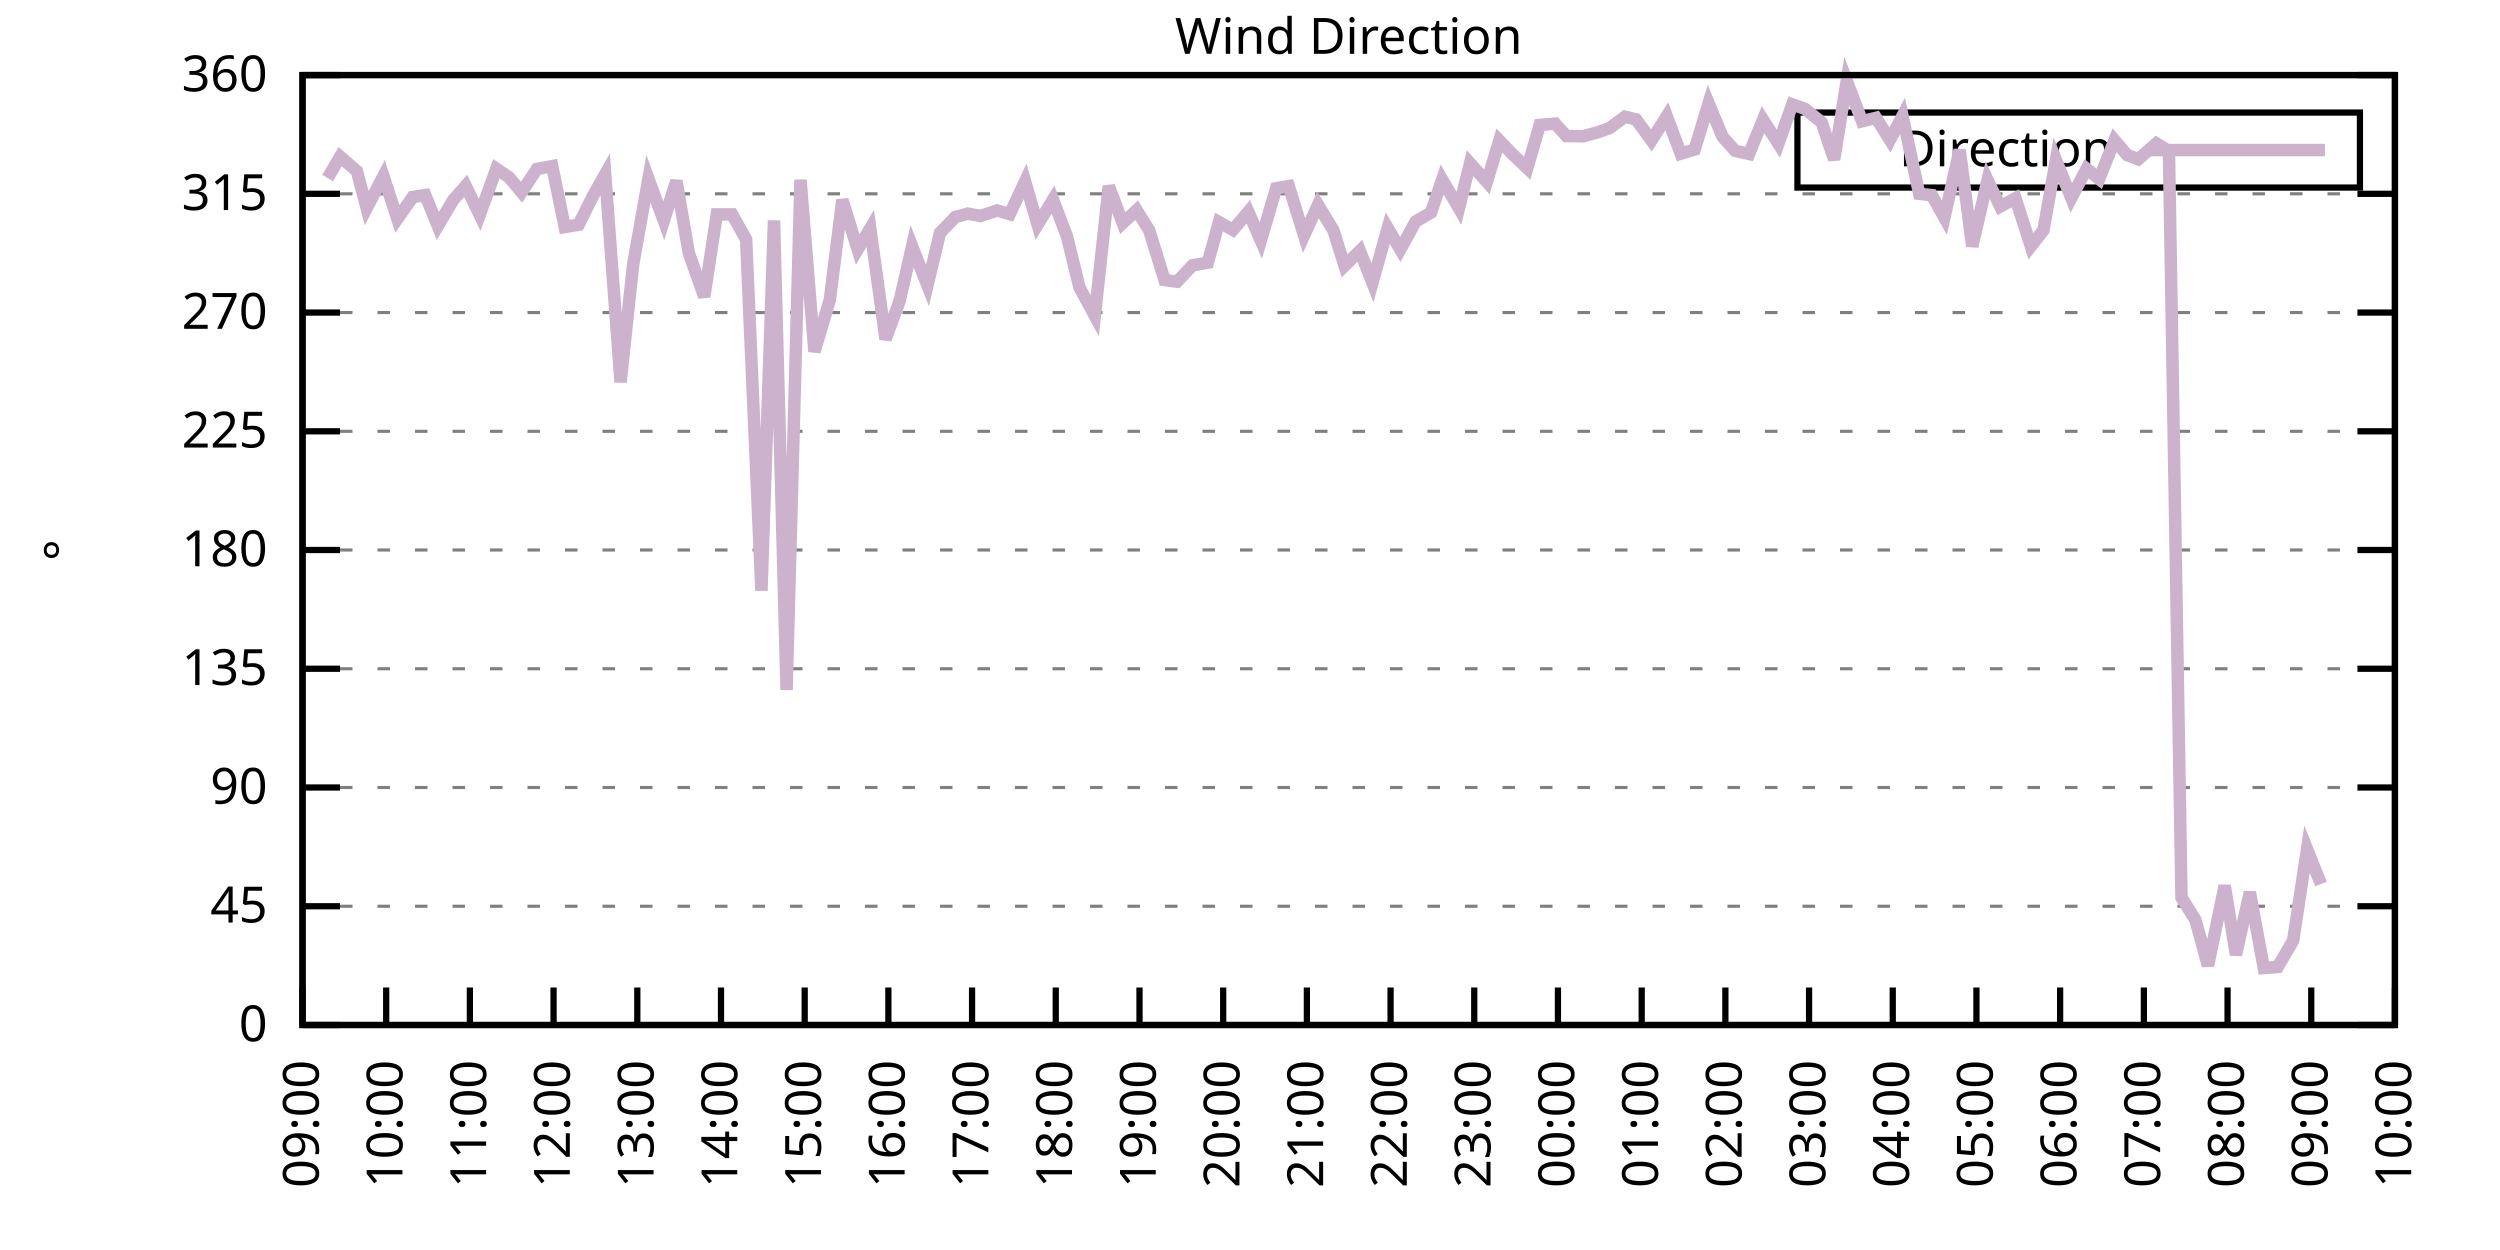
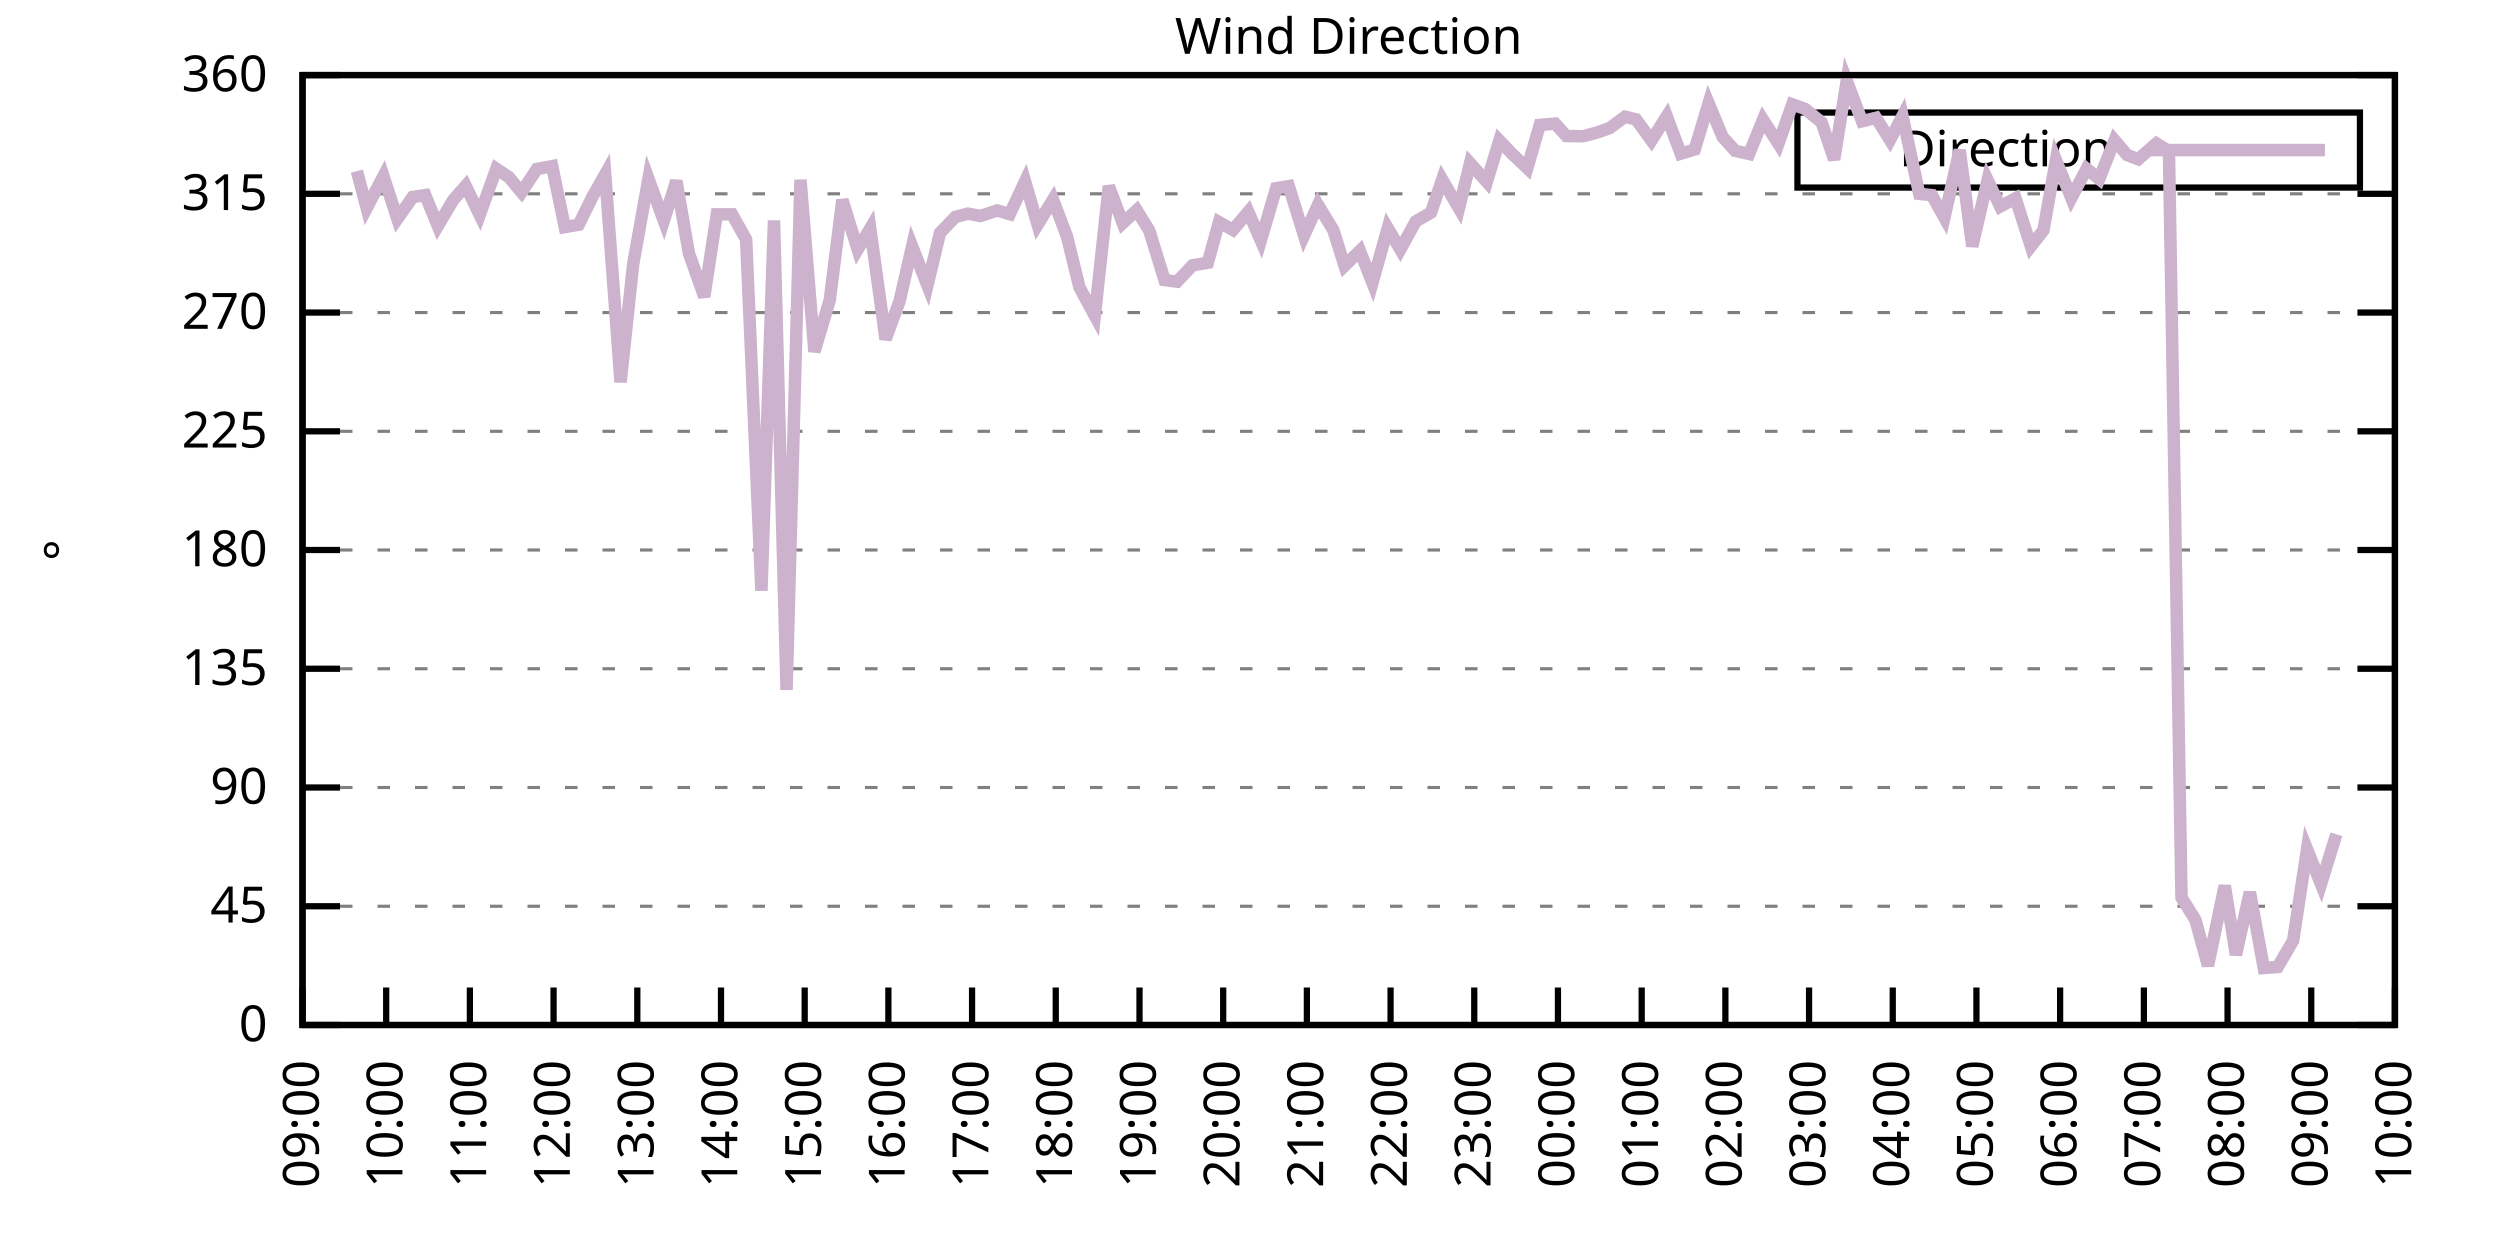
<svg xmlns="http://www.w3.org/2000/svg" xmlns:xlink="http://www.w3.org/1999/xlink" width="400" height="200" viewBox="0 0 400 200">
  <g id="gnuplot_canvas">
    <rect x="0" y="0" width="400" height="200" fill="none" />
    <defs>
      <circle id="gpDot" r="0.5" stroke-width="0.5" stroke="currentColor" />
      <path id="gpPt0" stroke-width="0.333" stroke="currentColor" d="M-1,0 h2 M0,-1 v2" />
      <path id="gpPt1" stroke-width="0.333" stroke="currentColor" d="M-1,-1 L1,1 M1,-1 L-1,1" />
      <path id="gpPt2" stroke-width="0.333" stroke="currentColor" d="M-1,0 L1,0 M0,-1 L0,1 M-1,-1 L1,1 M-1,1 L1,-1" />
      <rect id="gpPt3" stroke-width="0.333" stroke="currentColor" x="-1" y="-1" width="2" height="2" />
      <rect id="gpPt4" stroke-width="0.333" stroke="currentColor" fill="currentColor" x="-1" y="-1" width="2" height="2" />
      <circle id="gpPt5" stroke-width="0.333" stroke="currentColor" cx="0" cy="0" r="1" />
      <use xlink:href="#gpPt5" id="gpPt6" fill="currentColor" stroke="none" />
      <path id="gpPt7" stroke-width="0.333" stroke="currentColor" d="M0,-1.33 L-1.33,0.67 L1.33,0.67 z" />
      <use xlink:href="#gpPt7" id="gpPt8" fill="currentColor" stroke="none" />
      <use xlink:href="#gpPt7" id="gpPt9" stroke="currentColor" transform="rotate(180)" />
      <use xlink:href="#gpPt9" id="gpPt10" fill="currentColor" stroke="none" />
      <use xlink:href="#gpPt3" id="gpPt11" stroke="currentColor" transform="rotate(45)" />
      <use xlink:href="#gpPt11" id="gpPt12" fill="currentColor" stroke="none" />
      <path id="gpPt13" stroke-width="0.333" stroke="currentColor" d="M0,1.330 L1.265,0.411 L0.782,-1.067 L-0.782,-1.076 L-1.265,0.411 z" />
      <use xlink:href="#gpPt13" id="gpPt14" fill="currentColor" stroke="none" />
      <filter id="textbox" filterUnits="objectBoundingBox" x="0" y="0" height="1" width="1">
        <feFlood flood-color="white" flood-opacity="1" result="bgnd" />
        <feComposite in="SourceGraphic" in2="bgnd" operator="atop" />
      </filter>
      <filter id="greybox" filterUnits="objectBoundingBox" x="0" y="0" height="1" width="1">
        <feFlood flood-color="lightgrey" flood-opacity="1" result="grey" />
        <feComposite in="SourceGraphic" in2="grey" operator="atop" />
      </filter>
    </defs>
    <g fill="none" color="white" stroke="currentColor" stroke-width="1.00" stroke-linecap="butt" stroke-linejoin="miter">
</g>
    <g fill="none" color="black" stroke="currentColor" stroke-width="1.00" stroke-linecap="butt" stroke-linejoin="miter">
      <g stroke="none" shape-rendering="crispEdges">
        <polygon fill="rgb(255, 255, 255)" points="48.40,164.00 383.18,164.00 383.18,12.02 48.40,12.02 " />
      </g>
    </g>
    <g fill="none" color="black" stroke="currentColor" stroke-width="1.00" stroke-linecap="butt" stroke-linejoin="miter">
</g>
    <g fill="none" color="black" stroke="black" stroke-width="0.50" stroke-linecap="butt" stroke-linejoin="miter">
</g>
    <g fill="none" color="gray" stroke="currentColor" stroke-width="0.50" stroke-linecap="butt" stroke-linejoin="miter">
      <path stroke="gray" stroke-dasharray="2,4" class="gridline" d="M48.40,164.00 L383.19,164.00  " />
    </g>
    <g fill="none" color="gray" stroke="gray" stroke-width="1.00" stroke-linecap="butt" stroke-linejoin="miter">
</g>
    <g fill="none" color="black" stroke="currentColor" stroke-width="1.00" stroke-linecap="butt" stroke-linejoin="miter">
      <path stroke="black" d="M48.40,164.00 L54.40,164.00 M383.19,164.00 L377.19,164.00  " />
      <g transform="translate(42.80,166.60)" stroke="none" fill="black" font-family="Sans" font-size="8.00" text-anchor="end">
        <text>
          <tspan font-family="Sans"> 0</tspan>
        </text>
      </g>
    </g>
    <g fill="none" color="black" stroke="currentColor" stroke-width="1.00" stroke-linecap="butt" stroke-linejoin="miter">
</g>
    <g fill="none" color="black" stroke="black" stroke-width="0.50" stroke-linecap="butt" stroke-linejoin="miter">
</g>
    <g fill="none" color="gray" stroke="currentColor" stroke-width="0.50" stroke-linecap="butt" stroke-linejoin="miter">
      <path stroke="gray" stroke-dasharray="2,4" class="gridline" d="M48.40,145.00 L383.19,145.00  " />
    </g>
    <g fill="none" color="gray" stroke="gray" stroke-width="1.00" stroke-linecap="butt" stroke-linejoin="miter">
</g>
    <g fill="none" color="black" stroke="currentColor" stroke-width="1.00" stroke-linecap="butt" stroke-linejoin="miter">
      <path stroke="black" d="M48.40,145.00 L54.40,145.00 M383.19,145.00 L377.19,145.00  " />
      <g transform="translate(42.80,147.60)" stroke="none" fill="black" font-family="Sans" font-size="8.00" text-anchor="end">
        <text>
          <tspan font-family="Sans"> 45</tspan>
        </text>
      </g>
    </g>
    <g fill="none" color="black" stroke="currentColor" stroke-width="1.00" stroke-linecap="butt" stroke-linejoin="miter">
</g>
    <g fill="none" color="black" stroke="black" stroke-width="0.50" stroke-linecap="butt" stroke-linejoin="miter">
</g>
    <g fill="none" color="gray" stroke="currentColor" stroke-width="0.50" stroke-linecap="butt" stroke-linejoin="miter">
      <path stroke="gray" stroke-dasharray="2,4" class="gridline" d="M48.40,126.00 L383.19,126.00  " />
    </g>
    <g fill="none" color="gray" stroke="gray" stroke-width="1.00" stroke-linecap="butt" stroke-linejoin="miter">
</g>
    <g fill="none" color="black" stroke="currentColor" stroke-width="1.00" stroke-linecap="butt" stroke-linejoin="miter">
      <path stroke="black" d="M48.40,126.00 L54.40,126.00 M383.19,126.00 L377.19,126.00  " />
      <g transform="translate(42.80,128.60)" stroke="none" fill="black" font-family="Sans" font-size="8.00" text-anchor="end">
        <text>
          <tspan font-family="Sans"> 90</tspan>
        </text>
      </g>
    </g>
    <g fill="none" color="black" stroke="currentColor" stroke-width="1.00" stroke-linecap="butt" stroke-linejoin="miter">
</g>
    <g fill="none" color="black" stroke="black" stroke-width="0.50" stroke-linecap="butt" stroke-linejoin="miter">
</g>
    <g fill="none" color="gray" stroke="currentColor" stroke-width="0.50" stroke-linecap="butt" stroke-linejoin="miter">
      <path stroke="gray" stroke-dasharray="2,4" class="gridline" d="M48.40,107.00 L383.19,107.00  " />
    </g>
    <g fill="none" color="gray" stroke="gray" stroke-width="1.00" stroke-linecap="butt" stroke-linejoin="miter">
</g>
    <g fill="none" color="black" stroke="currentColor" stroke-width="1.00" stroke-linecap="butt" stroke-linejoin="miter">
      <path stroke="black" d="M48.40,107.00 L54.40,107.00 M383.19,107.00 L377.19,107.00  " />
      <g transform="translate(42.80,109.60)" stroke="none" fill="black" font-family="Sans" font-size="8.00" text-anchor="end">
        <text>
          <tspan font-family="Sans"> 135</tspan>
        </text>
      </g>
    </g>
    <g fill="none" color="black" stroke="currentColor" stroke-width="1.00" stroke-linecap="butt" stroke-linejoin="miter">
</g>
    <g fill="none" color="black" stroke="black" stroke-width="0.50" stroke-linecap="butt" stroke-linejoin="miter">
</g>
    <g fill="none" color="gray" stroke="currentColor" stroke-width="0.50" stroke-linecap="butt" stroke-linejoin="miter">
      <path stroke="gray" stroke-dasharray="2,4" class="gridline" d="M48.40,88.00 L383.19,88.00  " />
    </g>
    <g fill="none" color="gray" stroke="gray" stroke-width="1.00" stroke-linecap="butt" stroke-linejoin="miter">
</g>
    <g fill="none" color="black" stroke="currentColor" stroke-width="1.00" stroke-linecap="butt" stroke-linejoin="miter">
      <path stroke="black" d="M48.40,88.00 L54.40,88.00 M383.19,88.00 L377.19,88.00  " />
      <g transform="translate(42.80,90.60)" stroke="none" fill="black" font-family="Sans" font-size="8.00" text-anchor="end">
        <text>
          <tspan font-family="Sans"> 180</tspan>
        </text>
      </g>
    </g>
    <g fill="none" color="black" stroke="currentColor" stroke-width="1.00" stroke-linecap="butt" stroke-linejoin="miter">
</g>
    <g fill="none" color="black" stroke="black" stroke-width="0.50" stroke-linecap="butt" stroke-linejoin="miter">
</g>
    <g fill="none" color="gray" stroke="currentColor" stroke-width="0.50" stroke-linecap="butt" stroke-linejoin="miter">
      <path stroke="gray" stroke-dasharray="2,4" class="gridline" d="M48.40,69.01 L383.19,69.01  " />
    </g>
    <g fill="none" color="gray" stroke="gray" stroke-width="1.00" stroke-linecap="butt" stroke-linejoin="miter">
</g>
    <g fill="none" color="black" stroke="currentColor" stroke-width="1.00" stroke-linecap="butt" stroke-linejoin="miter">
      <path stroke="black" d="M48.40,69.01 L54.40,69.01 M383.19,69.01 L377.19,69.01  " />
      <g transform="translate(42.80,71.61)" stroke="none" fill="black" font-family="Sans" font-size="8.00" text-anchor="end">
        <text>
          <tspan font-family="Sans"> 225</tspan>
        </text>
      </g>
    </g>
    <g fill="none" color="black" stroke="currentColor" stroke-width="1.00" stroke-linecap="butt" stroke-linejoin="miter">
</g>
    <g fill="none" color="black" stroke="black" stroke-width="0.50" stroke-linecap="butt" stroke-linejoin="miter">
</g>
    <g fill="none" color="gray" stroke="currentColor" stroke-width="0.50" stroke-linecap="butt" stroke-linejoin="miter">
      <path stroke="gray" stroke-dasharray="2,4" class="gridline" d="M48.40,50.01 L383.19,50.01  " />
    </g>
    <g fill="none" color="gray" stroke="gray" stroke-width="1.00" stroke-linecap="butt" stroke-linejoin="miter">
</g>
    <g fill="none" color="black" stroke="currentColor" stroke-width="1.00" stroke-linecap="butt" stroke-linejoin="miter">
      <path stroke="black" d="M48.40,50.01 L54.40,50.01 M383.19,50.01 L377.19,50.01  " />
      <g transform="translate(42.80,52.61)" stroke="none" fill="black" font-family="Sans" font-size="8.00" text-anchor="end">
        <text>
          <tspan font-family="Sans"> 270</tspan>
        </text>
      </g>
    </g>
    <g fill="none" color="black" stroke="currentColor" stroke-width="1.00" stroke-linecap="butt" stroke-linejoin="miter">
</g>
    <g fill="none" color="black" stroke="black" stroke-width="0.50" stroke-linecap="butt" stroke-linejoin="miter">
</g>
    <g fill="none" color="gray" stroke="currentColor" stroke-width="0.50" stroke-linecap="butt" stroke-linejoin="miter">
      <path stroke="gray" stroke-dasharray="2,4" class="gridline" d="M48.40,31.01 L383.19,31.01  " />
    </g>
    <g fill="none" color="gray" stroke="gray" stroke-width="1.00" stroke-linecap="butt" stroke-linejoin="miter">
</g>
    <g fill="none" color="black" stroke="currentColor" stroke-width="1.00" stroke-linecap="butt" stroke-linejoin="miter">
      <path stroke="black" d="M48.40,31.01 L54.40,31.01 M383.19,31.01 L377.19,31.01  " />
      <g transform="translate(42.80,33.61)" stroke="none" fill="black" font-family="Sans" font-size="8.00" text-anchor="end">
        <text>
          <tspan font-family="Sans"> 315</tspan>
        </text>
      </g>
    </g>
    <g fill="none" color="black" stroke="currentColor" stroke-width="1.00" stroke-linecap="butt" stroke-linejoin="miter">
</g>
    <g fill="none" color="black" stroke="black" stroke-width="0.50" stroke-linecap="butt" stroke-linejoin="miter">
</g>
    <g fill="none" color="gray" stroke="currentColor" stroke-width="0.50" stroke-linecap="butt" stroke-linejoin="miter">
      <path stroke="gray" stroke-dasharray="2,4" class="gridline" d="M48.40,12.01 L383.19,12.01  " />
    </g>
    <g fill="none" color="gray" stroke="gray" stroke-width="1.00" stroke-linecap="butt" stroke-linejoin="miter">
</g>
    <g fill="none" color="black" stroke="currentColor" stroke-width="1.00" stroke-linecap="butt" stroke-linejoin="miter">
      <path stroke="black" d="M48.40,12.01 L54.40,12.01 M383.19,12.01 L377.19,12.01  " />
      <g transform="translate(42.80,14.61)" stroke="none" fill="black" font-family="Sans" font-size="8.00" text-anchor="end">
        <text>
          <tspan font-family="Sans"> 360</tspan>
        </text>
      </g>
    </g>
    <g fill="none" color="black" stroke="currentColor" stroke-width="1.00" stroke-linecap="butt" stroke-linejoin="miter">
      <path stroke="black" d="M48.40,164.00 L48.40,158.00  " />
      <g transform="translate(51.00,169.60) rotate(270.00)" stroke="none" fill="black" font-family="Sans" font-size="8.00" text-anchor="end">
        <text>
          <tspan font-family="Sans">09:00</tspan>
        </text>
      </g>
    </g>
    <g fill="none" color="black" stroke="currentColor" stroke-width="1.00" stroke-linecap="butt" stroke-linejoin="miter">
      <path stroke="black" d="M61.79,164.00 L61.79,158.00  " />
      <g transform="translate(64.39,169.60) rotate(270.00)" stroke="none" fill="black" font-family="Sans" font-size="8.00" text-anchor="end">
        <text>
          <tspan font-family="Sans">10:00</tspan>
        </text>
      </g>
    </g>
    <g fill="none" color="black" stroke="currentColor" stroke-width="1.00" stroke-linecap="butt" stroke-linejoin="miter">
      <path stroke="black" d="M75.18,164.00 L75.18,158.00  " />
      <g transform="translate(77.78,169.60) rotate(270.00)" stroke="none" fill="black" font-family="Sans" font-size="8.00" text-anchor="end">
        <text>
          <tspan font-family="Sans">11:00</tspan>
        </text>
      </g>
    </g>
    <g fill="none" color="black" stroke="currentColor" stroke-width="1.00" stroke-linecap="butt" stroke-linejoin="miter">
      <path stroke="black" d="M88.57,164.00 L88.57,158.00  " />
      <g transform="translate(91.17,169.60) rotate(270.00)" stroke="none" fill="black" font-family="Sans" font-size="8.00" text-anchor="end">
        <text>
          <tspan font-family="Sans">12:00</tspan>
        </text>
      </g>
    </g>
    <g fill="none" color="black" stroke="currentColor" stroke-width="1.00" stroke-linecap="butt" stroke-linejoin="miter">
      <path stroke="black" d="M101.97,164.00 L101.97,158.00  " />
      <g transform="translate(104.57,169.60) rotate(270.00)" stroke="none" fill="black" font-family="Sans" font-size="8.00" text-anchor="end">
        <text>
          <tspan font-family="Sans">13:00</tspan>
        </text>
      </g>
    </g>
    <g fill="none" color="black" stroke="currentColor" stroke-width="1.00" stroke-linecap="butt" stroke-linejoin="miter">
      <path stroke="black" d="M115.36,164.00 L115.36,158.00  " />
      <g transform="translate(117.96,169.60) rotate(270.00)" stroke="none" fill="black" font-family="Sans" font-size="8.00" text-anchor="end">
        <text>
          <tspan font-family="Sans">14:00</tspan>
        </text>
      </g>
    </g>
    <g fill="none" color="black" stroke="currentColor" stroke-width="1.00" stroke-linecap="butt" stroke-linejoin="miter">
      <path stroke="black" d="M128.75,164.00 L128.75,158.00  " />
      <g transform="translate(131.35,169.60) rotate(270.00)" stroke="none" fill="black" font-family="Sans" font-size="8.00" text-anchor="end">
        <text>
          <tspan font-family="Sans">15:00</tspan>
        </text>
      </g>
    </g>
    <g fill="none" color="black" stroke="currentColor" stroke-width="1.00" stroke-linecap="butt" stroke-linejoin="miter">
      <path stroke="black" d="M142.14,164.00 L142.14,158.00  " />
      <g transform="translate(144.74,169.60) rotate(270.00)" stroke="none" fill="black" font-family="Sans" font-size="8.00" text-anchor="end">
        <text>
          <tspan font-family="Sans">16:00</tspan>
        </text>
      </g>
    </g>
    <g fill="none" color="black" stroke="currentColor" stroke-width="1.00" stroke-linecap="butt" stroke-linejoin="miter">
      <path stroke="black" d="M155.53,164.00 L155.53,158.00  " />
      <g transform="translate(158.13,169.60) rotate(270.00)" stroke="none" fill="black" font-family="Sans" font-size="8.00" text-anchor="end">
        <text>
          <tspan font-family="Sans">17:00</tspan>
        </text>
      </g>
    </g>
    <g fill="none" color="black" stroke="currentColor" stroke-width="1.00" stroke-linecap="butt" stroke-linejoin="miter">
      <path stroke="black" d="M168.92,164.00 L168.92,158.00  " />
      <g transform="translate(171.52,169.60) rotate(270.00)" stroke="none" fill="black" font-family="Sans" font-size="8.00" text-anchor="end">
        <text>
          <tspan font-family="Sans">18:00</tspan>
        </text>
      </g>
    </g>
    <g fill="none" color="black" stroke="currentColor" stroke-width="1.00" stroke-linecap="butt" stroke-linejoin="miter">
      <path stroke="black" d="M182.32,164.00 L182.32,158.00  " />
      <g transform="translate(184.92,169.60) rotate(270.00)" stroke="none" fill="black" font-family="Sans" font-size="8.00" text-anchor="end">
        <text>
          <tspan font-family="Sans">19:00</tspan>
        </text>
      </g>
    </g>
    <g fill="none" color="black" stroke="currentColor" stroke-width="1.00" stroke-linecap="butt" stroke-linejoin="miter">
      <path stroke="black" d="M195.71,164.00 L195.71,158.00  " />
      <g transform="translate(198.31,169.60) rotate(270.00)" stroke="none" fill="black" font-family="Sans" font-size="8.00" text-anchor="end">
        <text>
          <tspan font-family="Sans">20:00</tspan>
        </text>
      </g>
    </g>
    <g fill="none" color="black" stroke="currentColor" stroke-width="1.00" stroke-linecap="butt" stroke-linejoin="miter">
      <path stroke="black" d="M209.10,164.00 L209.10,158.00  " />
      <g transform="translate(211.70,169.60) rotate(270.00)" stroke="none" fill="black" font-family="Sans" font-size="8.00" text-anchor="end">
        <text>
          <tspan font-family="Sans">21:00</tspan>
        </text>
      </g>
    </g>
    <g fill="none" color="black" stroke="currentColor" stroke-width="1.00" stroke-linecap="butt" stroke-linejoin="miter">
      <path stroke="black" d="M222.49,164.00 L222.49,158.00  " />
      <g transform="translate(225.09,169.60) rotate(270.00)" stroke="none" fill="black" font-family="Sans" font-size="8.00" text-anchor="end">
        <text>
          <tspan font-family="Sans">22:00</tspan>
        </text>
      </g>
    </g>
    <g fill="none" color="black" stroke="currentColor" stroke-width="1.00" stroke-linecap="butt" stroke-linejoin="miter">
      <path stroke="black" d="M235.88,164.00 L235.88,158.00  " />
      <g transform="translate(238.48,169.60) rotate(270.00)" stroke="none" fill="black" font-family="Sans" font-size="8.00" text-anchor="end">
        <text>
          <tspan font-family="Sans">23:00</tspan>
        </text>
      </g>
    </g>
    <g fill="none" color="black" stroke="currentColor" stroke-width="1.00" stroke-linecap="butt" stroke-linejoin="miter">
      <path stroke="black" d="M249.27,164.00 L249.27,158.00  " />
      <g transform="translate(251.87,169.60) rotate(270.00)" stroke="none" fill="black" font-family="Sans" font-size="8.00" text-anchor="end">
        <text>
          <tspan font-family="Sans">00:00</tspan>
        </text>
      </g>
    </g>
    <g fill="none" color="black" stroke="currentColor" stroke-width="1.00" stroke-linecap="butt" stroke-linejoin="miter">
      <path stroke="black" d="M262.67,164.00 L262.67,158.00  " />
      <g transform="translate(265.27,169.60) rotate(270.00)" stroke="none" fill="black" font-family="Sans" font-size="8.00" text-anchor="end">
        <text>
          <tspan font-family="Sans">01:00</tspan>
        </text>
      </g>
    </g>
    <g fill="none" color="black" stroke="currentColor" stroke-width="1.00" stroke-linecap="butt" stroke-linejoin="miter">
      <path stroke="black" d="M276.06,164.00 L276.06,158.00  " />
      <g transform="translate(278.66,169.60) rotate(270.00)" stroke="none" fill="black" font-family="Sans" font-size="8.00" text-anchor="end">
        <text>
          <tspan font-family="Sans">02:00</tspan>
        </text>
      </g>
    </g>
    <g fill="none" color="black" stroke="currentColor" stroke-width="1.00" stroke-linecap="butt" stroke-linejoin="miter">
      <path stroke="black" d="M289.45,164.00 L289.45,158.00  " />
      <g transform="translate(292.05,169.60) rotate(270.00)" stroke="none" fill="black" font-family="Sans" font-size="8.00" text-anchor="end">
        <text>
          <tspan font-family="Sans">03:00</tspan>
        </text>
      </g>
    </g>
    <g fill="none" color="black" stroke="currentColor" stroke-width="1.00" stroke-linecap="butt" stroke-linejoin="miter">
      <path stroke="black" d="M302.84,164.00 L302.84,158.00  " />
      <g transform="translate(305.44,169.60) rotate(270.00)" stroke="none" fill="black" font-family="Sans" font-size="8.00" text-anchor="end">
        <text>
          <tspan font-family="Sans">04:00</tspan>
        </text>
      </g>
    </g>
    <g fill="none" color="black" stroke="currentColor" stroke-width="1.00" stroke-linecap="butt" stroke-linejoin="miter">
      <path stroke="black" d="M316.23,164.00 L316.23,158.00  " />
      <g transform="translate(318.83,169.60) rotate(270.00)" stroke="none" fill="black" font-family="Sans" font-size="8.00" text-anchor="end">
        <text>
          <tspan font-family="Sans">05:00</tspan>
        </text>
      </g>
    </g>
    <g fill="none" color="black" stroke="currentColor" stroke-width="1.00" stroke-linecap="butt" stroke-linejoin="miter">
      <path stroke="black" d="M329.62,164.00 L329.62,158.00  " />
      <g transform="translate(332.22,169.60) rotate(270.00)" stroke="none" fill="black" font-family="Sans" font-size="8.00" text-anchor="end">
        <text>
          <tspan font-family="Sans">06:00</tspan>
        </text>
      </g>
    </g>
    <g fill="none" color="black" stroke="currentColor" stroke-width="1.00" stroke-linecap="butt" stroke-linejoin="miter">
      <path stroke="black" d="M343.02,164.00 L343.02,158.00  " />
      <g transform="translate(345.62,169.60) rotate(270.00)" stroke="none" fill="black" font-family="Sans" font-size="8.00" text-anchor="end">
        <text>
          <tspan font-family="Sans">07:00</tspan>
        </text>
      </g>
    </g>
    <g fill="none" color="black" stroke="currentColor" stroke-width="1.00" stroke-linecap="butt" stroke-linejoin="miter">
      <path stroke="black" d="M356.41,164.00 L356.41,158.00  " />
      <g transform="translate(359.01,169.60) rotate(270.00)" stroke="none" fill="black" font-family="Sans" font-size="8.00" text-anchor="end">
        <text>
          <tspan font-family="Sans">08:00</tspan>
        </text>
      </g>
    </g>
    <g fill="none" color="black" stroke="currentColor" stroke-width="1.00" stroke-linecap="butt" stroke-linejoin="miter">
      <path stroke="black" d="M369.80,164.00 L369.80,158.00  " />
      <g transform="translate(372.40,169.60) rotate(270.00)" stroke="none" fill="black" font-family="Sans" font-size="8.00" text-anchor="end">
        <text>
          <tspan font-family="Sans">09:00</tspan>
        </text>
      </g>
    </g>
    <g fill="none" color="black" stroke="currentColor" stroke-width="1.00" stroke-linecap="butt" stroke-linejoin="miter">
      <path stroke="black" d="M383.19,164.00 L383.19,158.00  " />
      <g transform="translate(385.79,169.60) rotate(270.00)" stroke="none" fill="black" font-family="Sans" font-size="8.00" text-anchor="end">
        <text>
          <tspan font-family="Sans">10:00</tspan>
        </text>
      </g>
    </g>
    <g fill="none" color="black" stroke="currentColor" stroke-width="1.00" stroke-linecap="butt" stroke-linejoin="miter">
</g>
    <g fill="none" color="black" stroke="currentColor" stroke-width="1.00" stroke-linecap="butt" stroke-linejoin="miter">
      <path stroke="black" d="M48.40,12.01 L48.40,164.00 L383.19,164.00 L383.19,12.01 L48.40,12.01 Z  " />
    </g>
    <g fill="none" color="black" stroke="currentColor" stroke-width="1.00" stroke-linecap="butt" stroke-linejoin="miter">
</g>
    <g fill="none" color="black" stroke="currentColor" stroke-width="1.00" stroke-linecap="butt" stroke-linejoin="miter">
      <path stroke="black" d="M287.59,30.01 L287.59,18.01 L377.59,18.01 L377.59,30.01 L287.59,30.01 Z  " />
    </g>
    <g id="Wind_direction_plot_1">
      <g fill="none" color="white" stroke="black" stroke-width="2.00" stroke-linecap="butt" stroke-linejoin="miter">
</g>
      <g fill="none" color="black" stroke="currentColor" stroke-width="2.00" stroke-linecap="butt" stroke-linejoin="miter">
        <g transform="translate(337.99,26.61)" stroke="none" fill="black" font-family="Sans" font-size="8.00" text-anchor="end">
          <text>
            <tspan font-family="Sans">Direction</tspan>
          </text>
        </g>
      </g>
      <g fill="none" color="black" stroke="currentColor" stroke-width="2.00" stroke-linecap="butt" stroke-linejoin="miter">
-         <path stroke="rgb(204, 178, 204)" d="M343.59,24.01 L371.99,24.01 M52.42,28.48 L54.43,25.06 L57.10,27.38 L58.67,33.29 L61.35,28.18 L63.58,35.02   L66.03,31.52 L68.04,31.22 L70.05,36.16 L72.50,32.02 L74.51,29.74 L76.75,34.39 L79.42,27.00 L81.43,28.35   L83.44,30.76 L85.90,27.04 L88.35,26.58 L90.36,36.33 L92.59,35.95 L94.82,31.43 L96.83,27.88 L99.29,61.15   L101.30,42.32 L103.75,28.60 L106.21,35.32 L108.22,28.94 L110.22,40.51 L112.68,47.47 L114.69,34.30 L117.14,34.30   L119.38,38.31 L121.83,94.51 L123.84,35.27 L125.85,110.38 L128.08,28.77 L130.31,56.26 L132.77,47.98 L134.78,31.98   L137.23,39.92 L139.24,36.54 L141.69,54.27 L143.93,48.19 L145.94,39.41 L148.39,45.66 L150.40,37.26 L152.85,34.72   L154.86,34.18 L156.87,34.56 L159.55,33.67 L161.56,34.26 L164.01,29.02 L166.02,35.95 L168.48,31.94 L170.71,37.81   L172.72,46.00 L175.17,50.51 L177.41,29.78 L179.64,35.70 L181.87,33.63 L183.88,36.88 L186.33,44.81 L188.34,45.07   L190.80,42.45 L193.25,42.03 L195.04,35.53 L197.27,36.79 L199.73,33.88 L201.73,38.48 L204.19,30.12 L206.20,29.78   L208.65,37.68 L210.88,32.78 L213.34,36.84 L215.13,42.53 L217.58,40.13 L219.59,45.24 L222.04,36.50 L224.05,39.92   L226.51,35.44 L228.96,34.01 L230.75,28.73 L233.43,33.33 L235.21,26.11 L237.89,29.11 L239.90,22.48 L241.91,24.59   L244.36,26.91 L246.37,19.99 L248.83,19.78 L250.61,21.76 L253.29,21.80 L255.52,21.21 L257.53,20.50 L259.99,18.68   L261.77,19.10 L264.23,22.48 L266.68,18.60 L268.92,24.59 L271.15,23.92 L273.38,16.53 L275.61,21.89 L277.62,24.13   L279.85,24.63 L282.08,19.15 L284.54,22.99 L286.77,16.70 L288.78,17.41 L291.46,19.57 L293.47,25.52 L295.48,12.94   L297.93,19.40 L300.16,18.85 L302.39,22.40 L304.40,18.55 L307.08,31.01 L309.09,31.22 L311.10,34.81 L313.55,24.00   L315.56,39.41 L318.02,28.81 L320.03,33.04 L322.48,31.73 L324.94,39.41 L326.95,36.84 L328.95,25.60 L331.41,31.68   L333.86,27.00 L335.87,28.64 L338.33,22.44 L340.34,24.80 L342.12,25.48 L345.02,22.94 L347.03,24.17 L349.04,143.61   L351.27,147.20 L353.28,154.50 L355.96,141.71 L357.75,152.77 L359.98,142.76 L362.21,154.88 L364.44,154.71 L366.90,150.49   L369.13,135.88 L371.36,141.45  " />
+         <path stroke="rgb(204, 178, 204)" d="M343.59,24.01 L371.99,24.01 M57.10,27.38 L58.67,33.29 L61.35,28.18 L63.58,35.02 L66.03,31.52 L68.04,31.22   L70.05,36.16 L72.50,32.02 L74.51,29.74 L76.75,34.39 L79.42,27.00 L81.43,28.35 L83.44,30.76 L85.90,27.04   L88.35,26.58 L90.36,36.33 L92.59,35.95 L94.82,31.43 L96.83,27.88 L99.29,61.15 L101.30,42.32 L103.75,28.60   L106.21,35.32 L108.22,28.94 L110.22,40.51 L112.68,47.47 L114.69,34.30 L117.14,34.30 L119.38,38.31 L121.83,94.51   L123.84,35.27 L125.85,110.38 L128.08,28.77 L130.31,56.26 L132.77,47.98 L134.78,31.98 L137.23,39.92 L139.24,36.54   L141.69,54.27 L143.93,48.19 L145.94,39.41 L148.39,45.66 L150.40,37.26 L152.85,34.72 L154.86,34.18 L156.87,34.56   L159.55,33.67 L161.56,34.26 L164.01,29.02 L166.02,35.95 L168.48,31.94 L170.71,37.81 L172.72,46.00 L175.17,50.51   L177.41,29.78 L179.64,35.70 L181.87,33.63 L183.88,36.88 L186.33,44.81 L188.34,45.07 L190.80,42.45 L193.25,42.03   L195.04,35.53 L197.27,36.79 L199.73,33.88 L201.73,38.48 L204.19,30.12 L206.20,29.78 L208.65,37.68 L210.88,32.78   L213.34,36.84 L215.13,42.53 L217.58,40.13 L219.59,45.24 L222.04,36.50 L224.05,39.92 L226.51,35.44 L228.96,34.01   L230.75,28.73 L233.43,33.33 L235.21,26.11 L237.89,29.11 L239.90,22.48 L241.91,24.59 L244.36,26.91 L246.37,19.99   L248.83,19.78 L250.61,21.76 L253.29,21.80 L255.52,21.21 L257.53,20.50 L259.99,18.68 L261.77,19.10 L264.23,22.48   L266.68,18.60 L268.92,24.59 L271.15,23.92 L273.38,16.53 L275.61,21.89 L277.62,24.13 L279.85,24.63 L282.08,19.15   L284.54,22.99 L286.77,16.70 L288.78,17.41 L291.46,19.57 L293.47,25.52 L295.48,12.94 L297.93,19.40 L300.16,18.85   L302.39,22.40 L304.40,18.55 L307.08,31.01 L309.09,31.22 L311.10,34.81 L313.55,24.00 L315.56,39.41 L318.02,28.81   L320.03,33.04 L322.48,31.73 L324.94,39.41 L326.95,36.84 L328.95,25.60 L331.41,31.68 L333.86,27.00 L335.87,28.64   L338.33,22.44 L340.34,24.80 L342.12,25.48 L345.02,22.94 L347.03,24.17 L349.04,143.61 L351.27,147.20 L353.28,154.50   L355.96,141.71 L357.75,152.77 L359.98,142.76 L362.21,154.88 L364.44,154.71 L366.90,150.49 L369.13,135.88 L371.36,141.45   L373.82,133.48  " />
      </g>
    </g>
    <g fill="none" color="black" stroke="currentColor" stroke-width="2.00" stroke-linecap="butt" stroke-linejoin="miter">
</g>
    <g fill="none" color="black" stroke="black" stroke-width="1.00" stroke-linecap="butt" stroke-linejoin="miter">
</g>
    <g fill="none" color="black" stroke="currentColor" stroke-width="1.00" stroke-linecap="butt" stroke-linejoin="miter">
      <path stroke="black" d="M48.40,12.01 L48.40,164.00 L383.19,164.00 L383.19,12.01 L48.40,12.01 Z  " />
      <g transform="translate(12.80,88.01) rotate(270.00)" stroke="none" fill="black" font-family="Sans" font-size="8.00" text-anchor="middle">
        <text>
          <tspan font-family="Sans">°</tspan>
        </text>
      </g>
    </g>
    <g fill="none" color="black" stroke="currentColor" stroke-width="1.00" stroke-linecap="butt" stroke-linejoin="miter">
</g>
    <g fill="none" color="black" stroke="currentColor" stroke-width="1.00" stroke-linecap="butt" stroke-linejoin="miter">
      <g transform="translate(215.79,8.61)" stroke="none" fill="black" font-family="Sans" font-size="8.00" text-anchor="middle">
        <text>
          <tspan font-family="Sans">Wind Direction</tspan>
        </text>
      </g>
    </g>
    <g fill="none" color="black" stroke="currentColor" stroke-width="1.00" stroke-linecap="butt" stroke-linejoin="miter">
</g>
  </g>
</svg>
